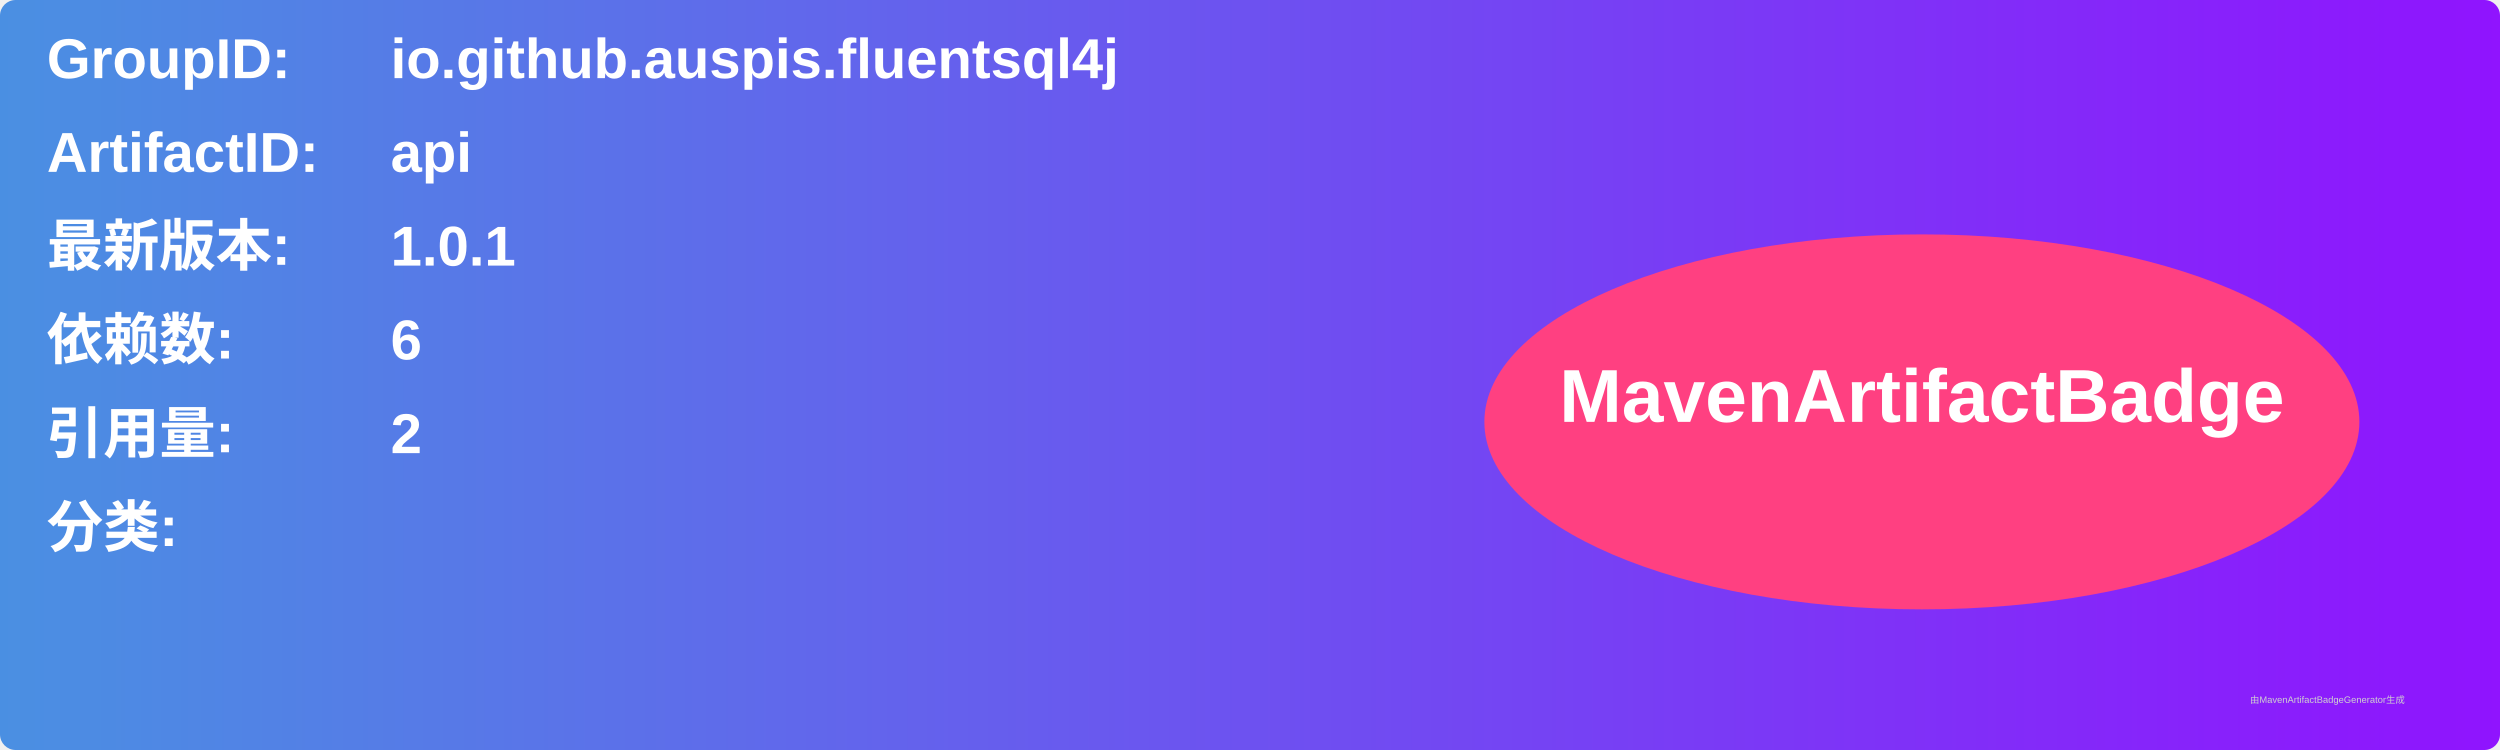
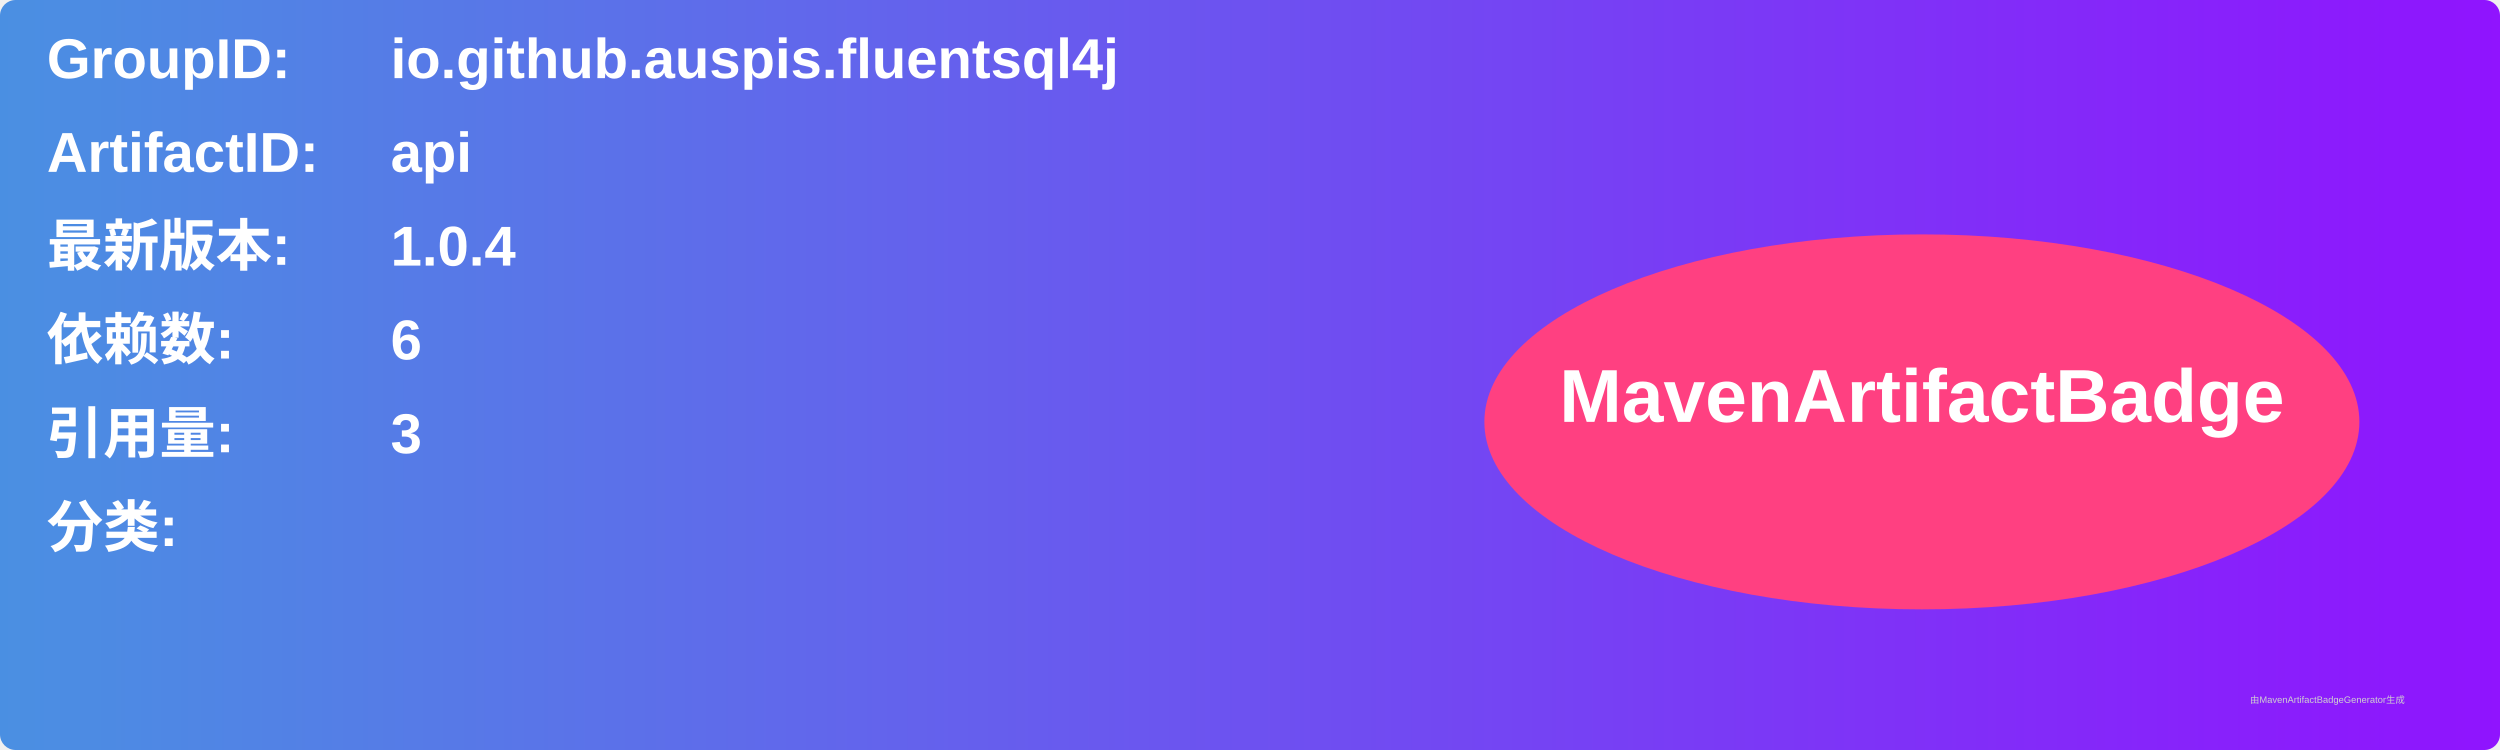
<svg xmlns="http://www.w3.org/2000/svg" width="800" height="240" viewBox="0 0 800 240">
  <linearGradient id="grad" x1="0%" y1="0%" x2="100%" y2="0%">
    <stop offset="0%" stop-color="#4a90e2" />
    <stop offset="100%" stop-color="#9013fe" />
  </linearGradient>
  <rect width="100%" height="100%" rx="5" ry="5" fill="url(#grad)" />
  <g transform="translate(15, 15)">
    <text x="0" y="10" font-family="Arial" font-size="18" fill="white" font-weight="bold" width="260">GroupID:</text>
    <text x="110" y="10" font-family="Arial" font-size="18" fill="white" font-weight="bold" width="460">io.github.auspis.fluentsql4j</text>
    <text x="0" y="40" font-family="Arial" font-size="18" fill="white" font-weight="bold" width="260">ArtifactID:</text>
    <text x="110" y="40" font-family="Arial" font-size="18" fill="white" font-weight="bold" width="460">api</text>
    <text x="0" y="70" font-family="Arial" font-size="18" fill="white" font-weight="bold">最新版本:</text>
    <text x="110" y="70" font-family="Arial" font-size="18" fill="white" font-weight="bold">
-       <tspan font-weight="bold">1.0.1</tspan>
+       <tspan font-weight="bold">1.0.4</tspan>
    </text>
    <text x="0" y="100" font-family="Arial" font-size="18" fill="white" font-weight="bold">依赖数: </text>
    <text x="110" y="100" font-family="Arial" font-size="18" fill="white">
      <tspan font-weight="bold">6</tspan>
    </text>
    <text x="0" y="130" font-family="Arial" font-size="18" fill="white" font-weight="bold">引用量: </text>
    <text x="110" y="130" font-family="Arial" font-size="18" fill="white">
-       <tspan font-weight="bold">2</tspan>
+       <tspan font-weight="bold">3</tspan>
    </text>
    <text x="0" y="160" font-family="Arial" font-size="18" fill="white" font-weight="bold">分类:</text>
    <text x="10" y="190" font-family="Arial" font-size="10" fill="white">
      <tspan font-weight="bold" />
    </text>
    <ellipse cx="600" cy="120" rx="140" ry="60" fill="#ff4081" />
    <text x="600" y="120" text-anchor="middle" font-family="Arial" font-size="24" fill="white" font-weight="bold">MavenArtifactBadge</text>
  </g>
  <text x="720" y="225" font-family="Arial" font-size="3" fill="#d0d0d0">由MavenArtifactBadgeGenerator生成</text>
</svg>
